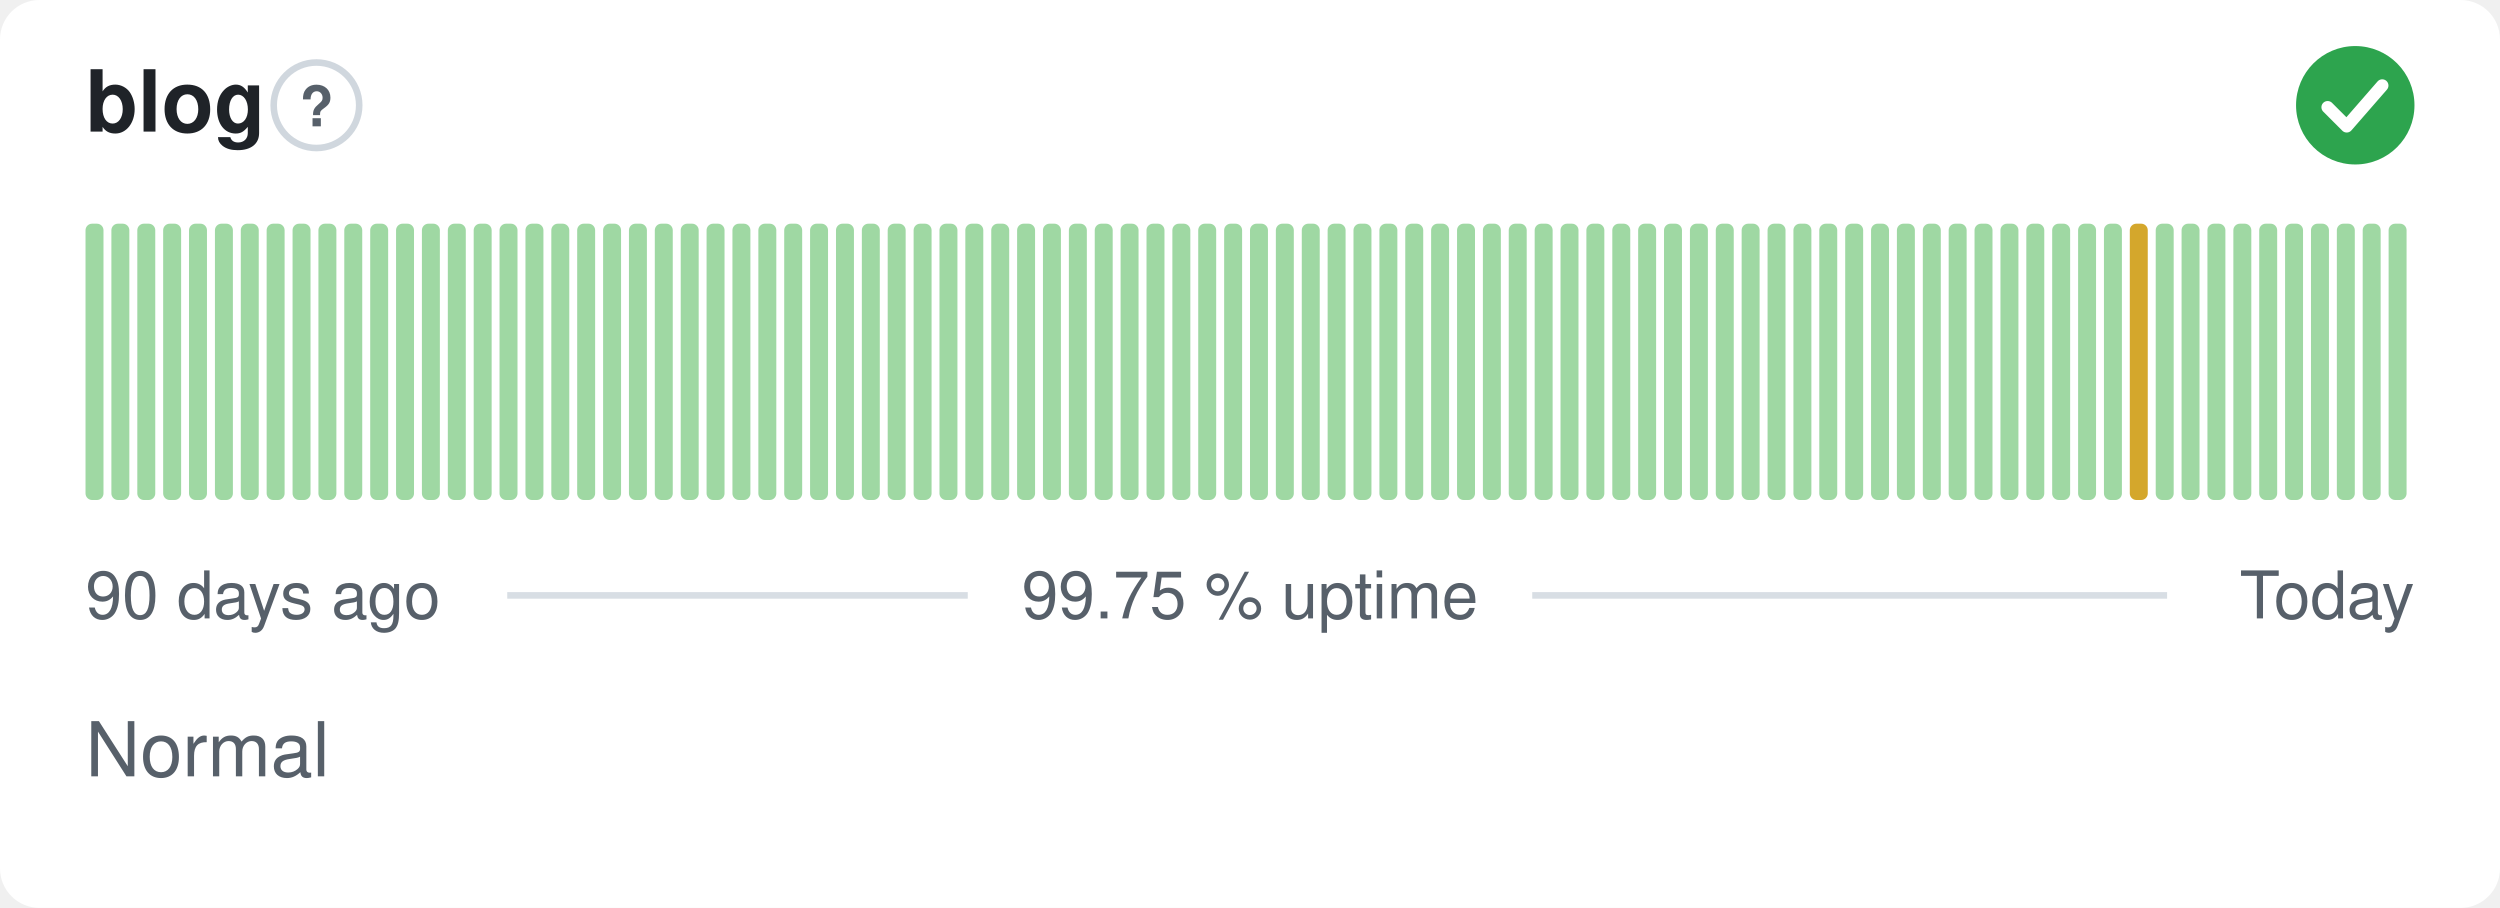
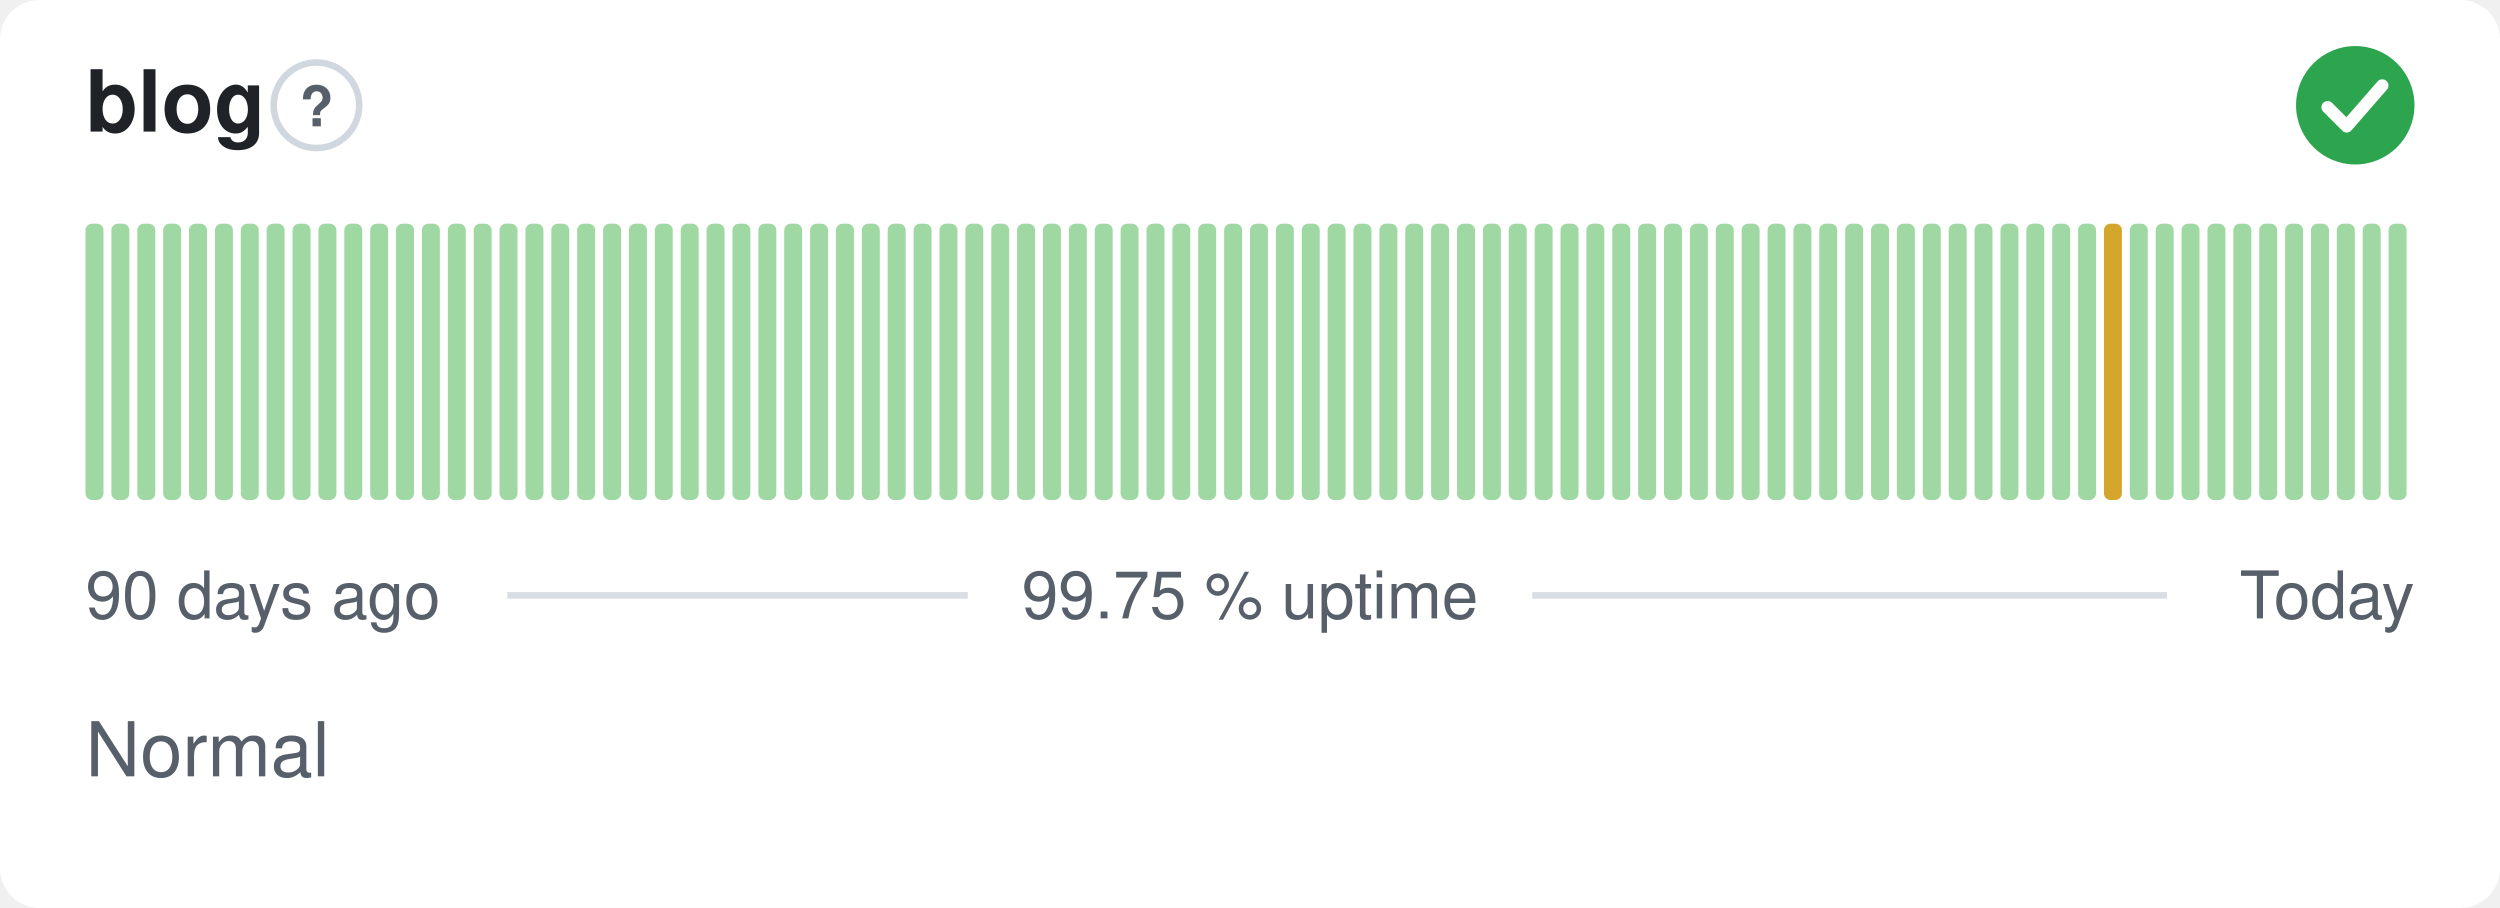
<svg xmlns="http://www.w3.org/2000/svg" width="380" height="138" viewBox="0 0 380 138" role="img" aria-label="blog: Normal, 99.75 % uptime over the last 90 days" font-family="-apple-system,BlinkMacSystemFont,'Segoe UI',Helvetica,Arial,sans-serif">
  <style>
    @media (prefers-color-scheme: dark) {
      .bg { fill: #0d1117 }
      .title { fill: #e6edf3 }
      .muted { fill: #8b949e }
      .hint { stroke: #30363d }
      .rule { stroke: #30363d }
      .nodata { fill: #21262d }
    }
  </style>
  <rect class="bg" width="380" height="138" rx="6" fill="#ffffff" />
  <text class="title" x="13" y="20" font-size="13" font-weight="600" fill="#1f2328">blog</text>
  <circle class="hint" cx="48.1" cy="16" r="6.5" fill="none" stroke="#d0d7de" stroke-width="1" />
  <text class="muted" x="48.1" y="19.2" text-anchor="middle" font-size="8.5" font-weight="700" fill="#57606a">?</text>
  <circle cx="358" cy="16" r="9" fill="#2da44e" />
  <path d="M353.80 16.30l2.90 2.90 5.40 -6.20" fill="none" stroke="#fff" stroke-width="1.89" stroke-linecap="round" stroke-linejoin="round" />
  <rect x="13.00" y="34.00" width="2.73" height="42.00" rx="1" fill="#9fd8a3" />
  <rect x="16.93" y="34.00" width="2.73" height="42.00" rx="1" fill="#9fd8a3" />
  <rect x="20.87" y="34.00" width="2.73" height="42.00" rx="1" fill="#9fd8a3" />
  <rect x="24.80" y="34.00" width="2.73" height="42.00" rx="1" fill="#9fd8a3" />
  <rect x="28.73" y="34.00" width="2.73" height="42.00" rx="1" fill="#9fd8a3" />
  <rect x="32.67" y="34.00" width="2.73" height="42.00" rx="1" fill="#9fd8a3" />
  <rect x="36.60" y="34.00" width="2.73" height="42.00" rx="1" fill="#9fd8a3" />
  <rect x="40.53" y="34.00" width="2.73" height="42.00" rx="1" fill="#9fd8a3" />
  <rect x="44.47" y="34.00" width="2.73" height="42.00" rx="1" fill="#9fd8a3" />
  <rect x="48.40" y="34.00" width="2.73" height="42.00" rx="1" fill="#9fd8a3" />
  <rect x="52.33" y="34.00" width="2.73" height="42.00" rx="1" fill="#9fd8a3" />
  <rect x="56.27" y="34.00" width="2.73" height="42.00" rx="1" fill="#9fd8a3" />
  <rect x="60.20" y="34.00" width="2.73" height="42.00" rx="1" fill="#9fd8a3" />
  <rect x="64.13" y="34.00" width="2.73" height="42.00" rx="1" fill="#9fd8a3" />
  <rect x="68.07" y="34.00" width="2.73" height="42.00" rx="1" fill="#9fd8a3" />
  <rect x="72.00" y="34.00" width="2.73" height="42.00" rx="1" fill="#9fd8a3" />
  <rect x="75.93" y="34.00" width="2.73" height="42.00" rx="1" fill="#9fd8a3" />
  <rect x="79.87" y="34.00" width="2.73" height="42.00" rx="1" fill="#9fd8a3" />
  <rect x="83.80" y="34.00" width="2.73" height="42.00" rx="1" fill="#9fd8a3" />
  <rect x="87.73" y="34.00" width="2.73" height="42.00" rx="1" fill="#9fd8a3" />
  <rect x="91.67" y="34.00" width="2.73" height="42.00" rx="1" fill="#9fd8a3" />
  <rect x="95.60" y="34.00" width="2.73" height="42.00" rx="1" fill="#9fd8a3" />
  <rect x="99.53" y="34.00" width="2.73" height="42.00" rx="1" fill="#9fd8a3" />
  <rect x="103.47" y="34.00" width="2.73" height="42.00" rx="1" fill="#9fd8a3" />
  <rect x="107.40" y="34.00" width="2.73" height="42.00" rx="1" fill="#9fd8a3" />
  <rect x="111.33" y="34.00" width="2.73" height="42.00" rx="1" fill="#9fd8a3" />
  <rect x="115.27" y="34.00" width="2.73" height="42.00" rx="1" fill="#9fd8a3" />
  <rect x="119.20" y="34.00" width="2.73" height="42.00" rx="1" fill="#9fd8a3" />
  <rect x="123.13" y="34.00" width="2.73" height="42.00" rx="1" fill="#9fd8a3" />
  <rect x="127.07" y="34.00" width="2.73" height="42.00" rx="1" fill="#9fd8a3" />
  <rect x="131.00" y="34.00" width="2.73" height="42.00" rx="1" fill="#9fd8a3" />
  <rect x="134.93" y="34.00" width="2.73" height="42.00" rx="1" fill="#9fd8a3" />
  <rect x="138.87" y="34.00" width="2.73" height="42.00" rx="1" fill="#9fd8a3" />
  <rect x="142.80" y="34.00" width="2.73" height="42.00" rx="1" fill="#9fd8a3" />
  <rect x="146.73" y="34.00" width="2.73" height="42.00" rx="1" fill="#9fd8a3" />
  <rect x="150.67" y="34.00" width="2.73" height="42.00" rx="1" fill="#9fd8a3" />
  <rect x="154.60" y="34.00" width="2.73" height="42.00" rx="1" fill="#9fd8a3" />
  <rect x="158.53" y="34.00" width="2.73" height="42.00" rx="1" fill="#9fd8a3" />
  <rect x="162.47" y="34.00" width="2.73" height="42.00" rx="1" fill="#9fd8a3" />
  <rect x="166.40" y="34.00" width="2.73" height="42.00" rx="1" fill="#9fd8a3" />
  <rect x="170.33" y="34.00" width="2.73" height="42.00" rx="1" fill="#9fd8a3" />
  <rect x="174.27" y="34.00" width="2.73" height="42.00" rx="1" fill="#9fd8a3" />
  <rect x="178.20" y="34.00" width="2.73" height="42.00" rx="1" fill="#9fd8a3" />
  <rect x="182.13" y="34.00" width="2.73" height="42.00" rx="1" fill="#9fd8a3" />
  <rect x="186.07" y="34.00" width="2.73" height="42.00" rx="1" fill="#9fd8a3" />
  <rect x="190.00" y="34.00" width="2.73" height="42.00" rx="1" fill="#9fd8a3" />
  <rect x="193.93" y="34.00" width="2.73" height="42.00" rx="1" fill="#9fd8a3" />
  <rect x="197.87" y="34.00" width="2.73" height="42.00" rx="1" fill="#9fd8a3" />
  <rect x="201.80" y="34.00" width="2.73" height="42.00" rx="1" fill="#9fd8a3" />
  <rect x="205.73" y="34.00" width="2.73" height="42.00" rx="1" fill="#9fd8a3" />
  <rect x="209.67" y="34.00" width="2.73" height="42.00" rx="1" fill="#9fd8a3" />
  <rect x="213.60" y="34.00" width="2.73" height="42.00" rx="1" fill="#9fd8a3" />
  <rect x="217.53" y="34.00" width="2.73" height="42.00" rx="1" fill="#9fd8a3" />
  <rect x="221.47" y="34.00" width="2.73" height="42.00" rx="1" fill="#9fd8a3" />
  <rect x="225.40" y="34.00" width="2.73" height="42.00" rx="1" fill="#9fd8a3" />
  <rect x="229.33" y="34.00" width="2.73" height="42.00" rx="1" fill="#9fd8a3" />
  <rect x="233.27" y="34.00" width="2.73" height="42.00" rx="1" fill="#9fd8a3" />
  <rect x="237.20" y="34.00" width="2.73" height="42.00" rx="1" fill="#9fd8a3" />
  <rect x="241.13" y="34.00" width="2.73" height="42.00" rx="1" fill="#9fd8a3" />
  <rect x="245.07" y="34.00" width="2.73" height="42.00" rx="1" fill="#9fd8a3" />
  <rect x="249.00" y="34.00" width="2.73" height="42.00" rx="1" fill="#9fd8a3" />
  <rect x="252.93" y="34.00" width="2.73" height="42.00" rx="1" fill="#9fd8a3" />
  <rect x="256.87" y="34.00" width="2.73" height="42.00" rx="1" fill="#9fd8a3" />
  <rect x="260.80" y="34.00" width="2.73" height="42.00" rx="1" fill="#9fd8a3" />
  <rect x="264.73" y="34.00" width="2.73" height="42.00" rx="1" fill="#9fd8a3" />
  <rect x="268.67" y="34.00" width="2.73" height="42.00" rx="1" fill="#9fd8a3" />
  <rect x="272.60" y="34.00" width="2.73" height="42.00" rx="1" fill="#9fd8a3" />
  <rect x="276.53" y="34.00" width="2.73" height="42.00" rx="1" fill="#9fd8a3" />
  <rect x="280.47" y="34.00" width="2.73" height="42.00" rx="1" fill="#9fd8a3" />
  <rect x="284.40" y="34.00" width="2.73" height="42.00" rx="1" fill="#9fd8a3" />
  <rect x="288.33" y="34.00" width="2.73" height="42.00" rx="1" fill="#9fd8a3" />
  <rect x="292.27" y="34.00" width="2.73" height="42.00" rx="1" fill="#9fd8a3" />
  <rect x="296.20" y="34.00" width="2.73" height="42.00" rx="1" fill="#9fd8a3" />
  <rect x="300.13" y="34.00" width="2.73" height="42.00" rx="1" fill="#9fd8a3" />
  <rect x="304.07" y="34.00" width="2.73" height="42.00" rx="1" fill="#9fd8a3" />
  <rect x="308.00" y="34.00" width="2.73" height="42.00" rx="1" fill="#9fd8a3" />
  <rect x="311.93" y="34.00" width="2.73" height="42.00" rx="1" fill="#9fd8a3" />
  <rect x="315.87" y="34.00" width="2.73" height="42.00" rx="1" fill="#9fd8a3" />
-   <rect x="319.80" y="34.00" width="2.73" height="42.00" rx="1" fill="#9fd8a3" />
-   <rect x="323.73" y="34.00" width="2.73" height="42.00" rx="1" fill="#d4a72c" />
+   <rect x="319.80" y="34.00" width="2.73" height="42.00" rx="1" fill="#d4a72c" />
+   <rect x="323.73" y="34.00" width="2.73" height="42.00" rx="1" fill="#9fd8a3" />
  <rect x="327.67" y="34.00" width="2.73" height="42.00" rx="1" fill="#9fd8a3" />
  <rect x="331.60" y="34.00" width="2.73" height="42.00" rx="1" fill="#9fd8a3" />
  <rect x="335.53" y="34.00" width="2.73" height="42.00" rx="1" fill="#9fd8a3" />
  <rect x="339.47" y="34.00" width="2.73" height="42.00" rx="1" fill="#9fd8a3" />
  <rect x="343.40" y="34.00" width="2.73" height="42.00" rx="1" fill="#9fd8a3" />
  <rect x="347.33" y="34.00" width="2.73" height="42.00" rx="1" fill="#9fd8a3" />
  <rect x="351.27" y="34.00" width="2.73" height="42.00" rx="1" fill="#9fd8a3" />
  <rect x="355.20" y="34.00" width="2.73" height="42.00" rx="1" fill="#9fd8a3" />
  <rect x="359.13" y="34.00" width="2.73" height="42.00" rx="1" fill="#9fd8a3" />
  <rect x="363.07" y="34.00" width="2.73" height="42.00" rx="1" fill="#9fd8a3" />
  <text class="muted" x="13" y="94" font-size="10" fill="#57606a">90 days ago</text>
  <text class="muted" x="190" y="94" text-anchor="middle" font-size="10" fill="#57606a">99.75 % uptime</text>
  <text class="muted" x="367" y="94" text-anchor="end" font-size="10" fill="#57606a">Today</text>
  <line class="rule" x1="77.1" y1="90.5" x2="147.1" y2="90.5" stroke="#d8dee4" stroke-width="1" />
  <line class="rule" x1="232.9" y1="90.5" x2="329.4" y2="90.5" stroke="#d8dee4" stroke-width="1" />
  <text class="muted" x="13" y="118" font-size="11.5" fill="#57606a">Normal</text>
</svg>
